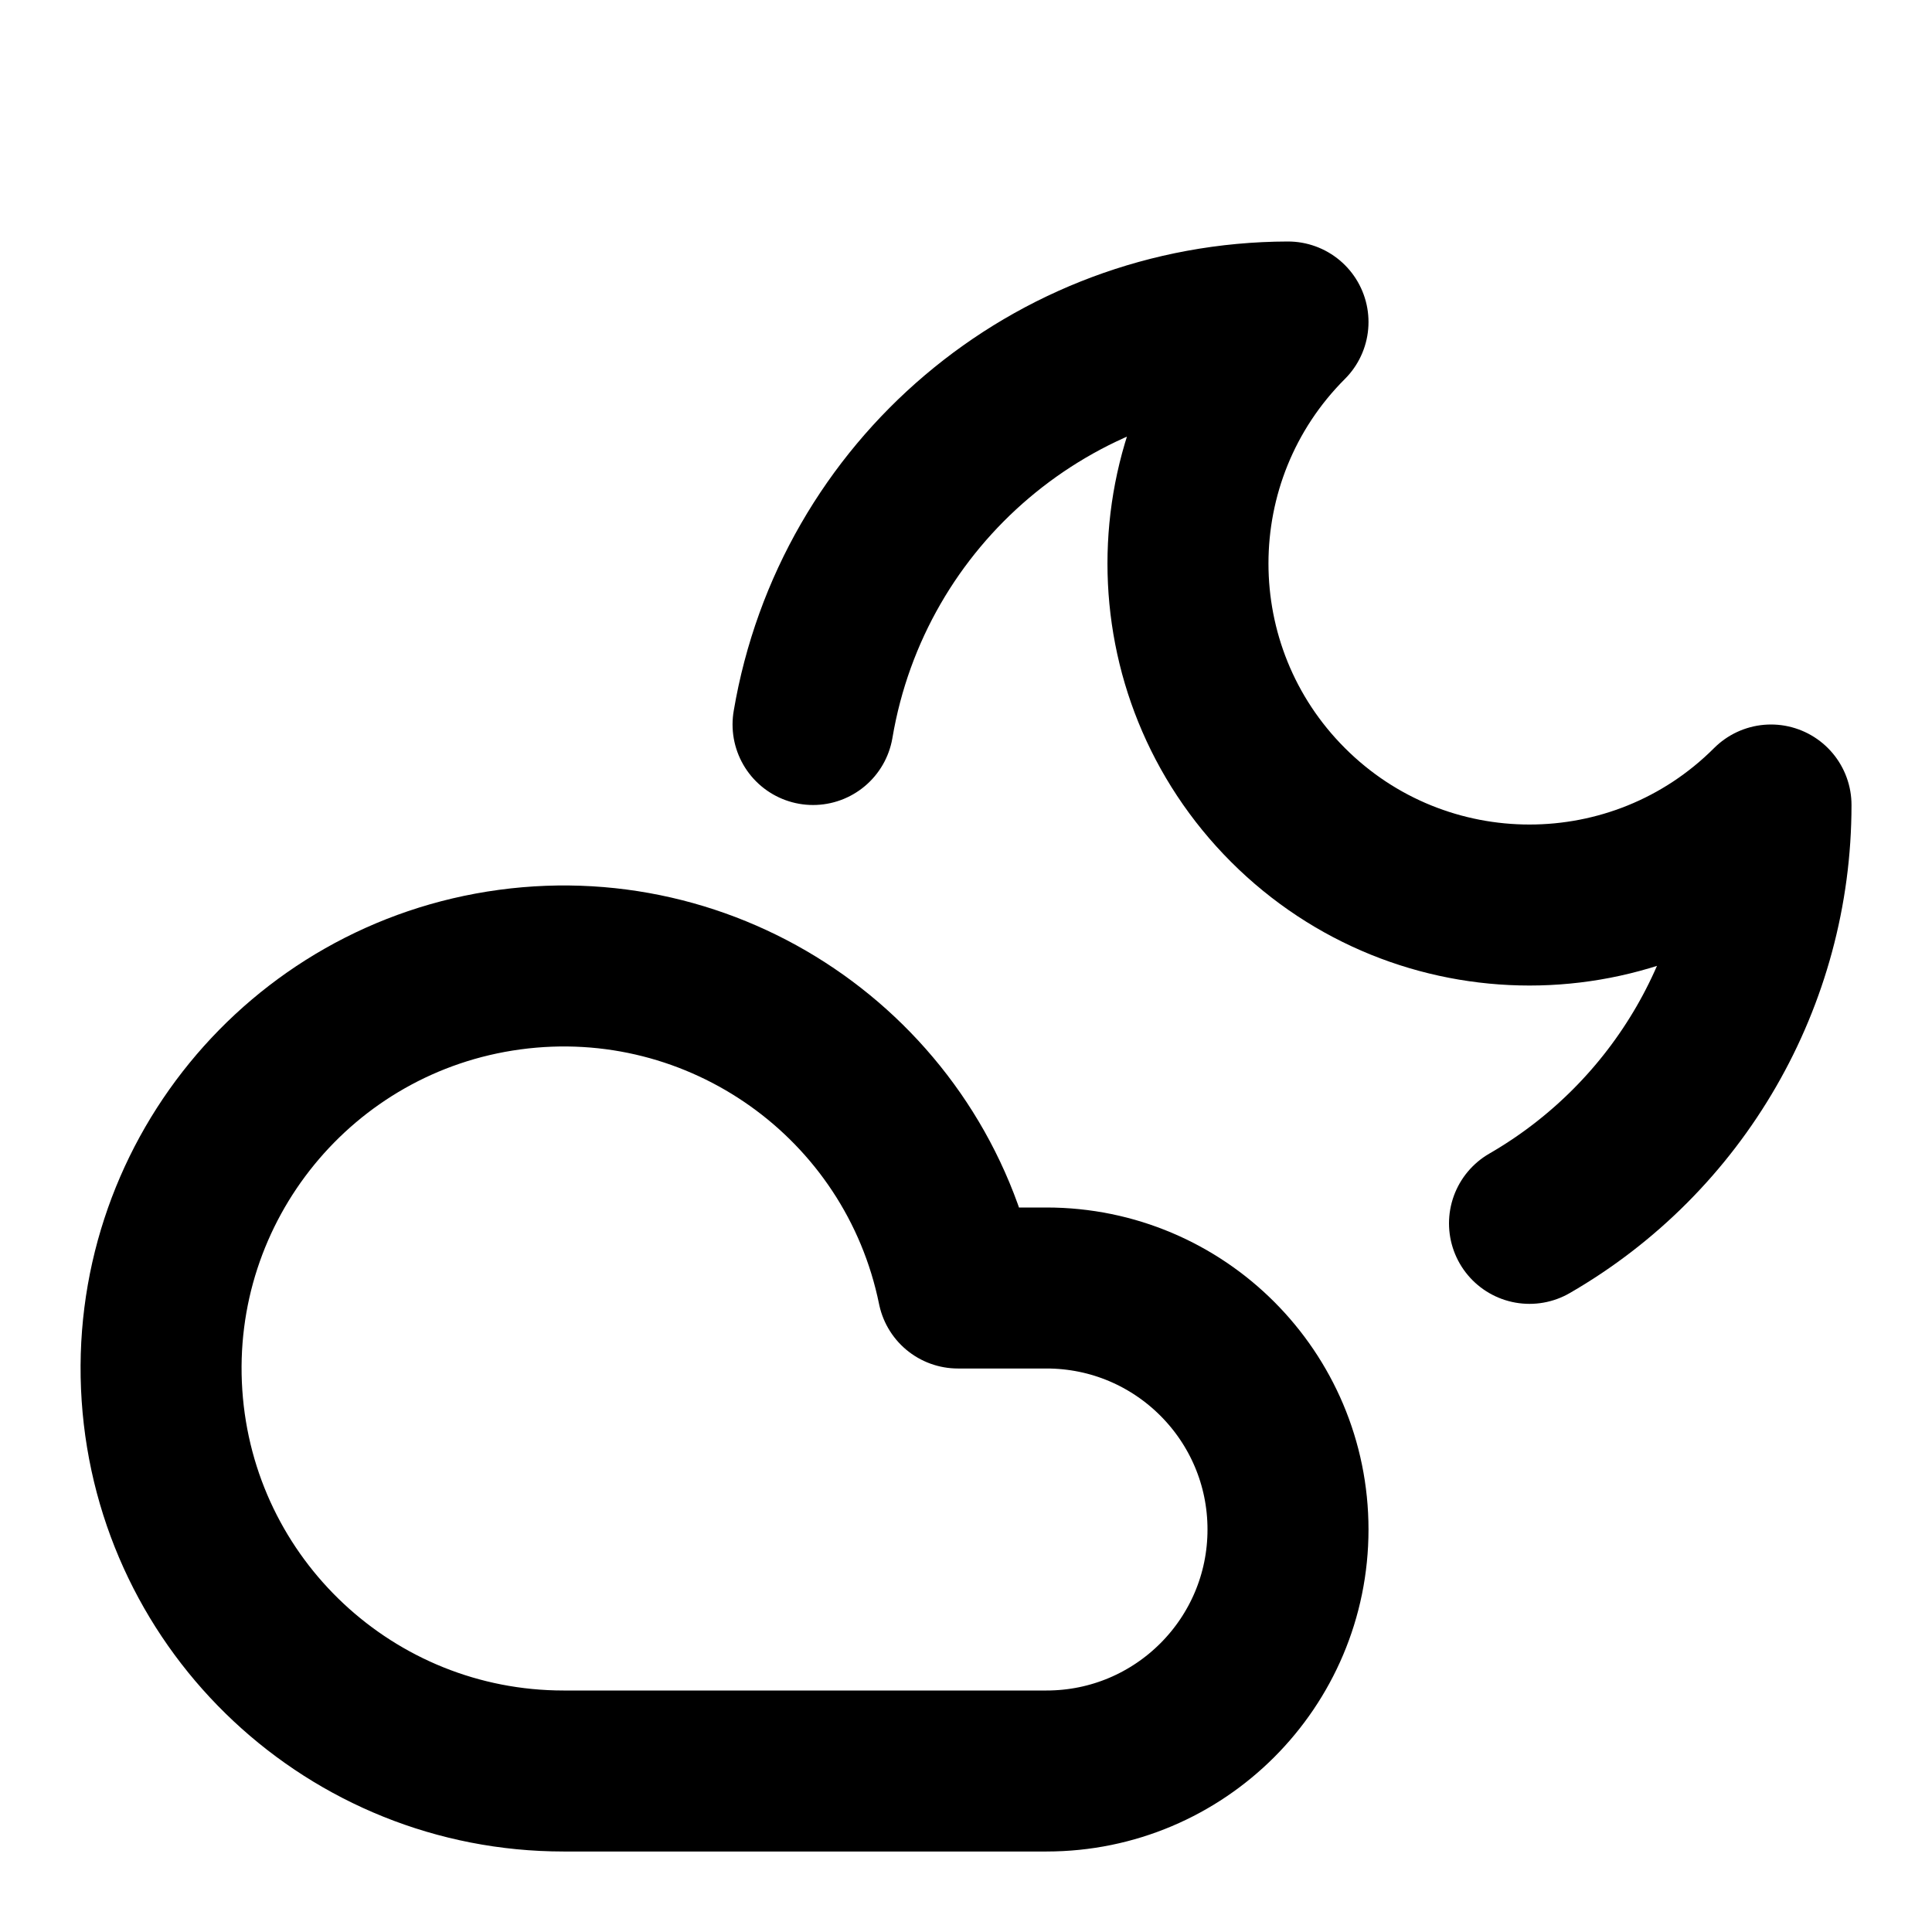
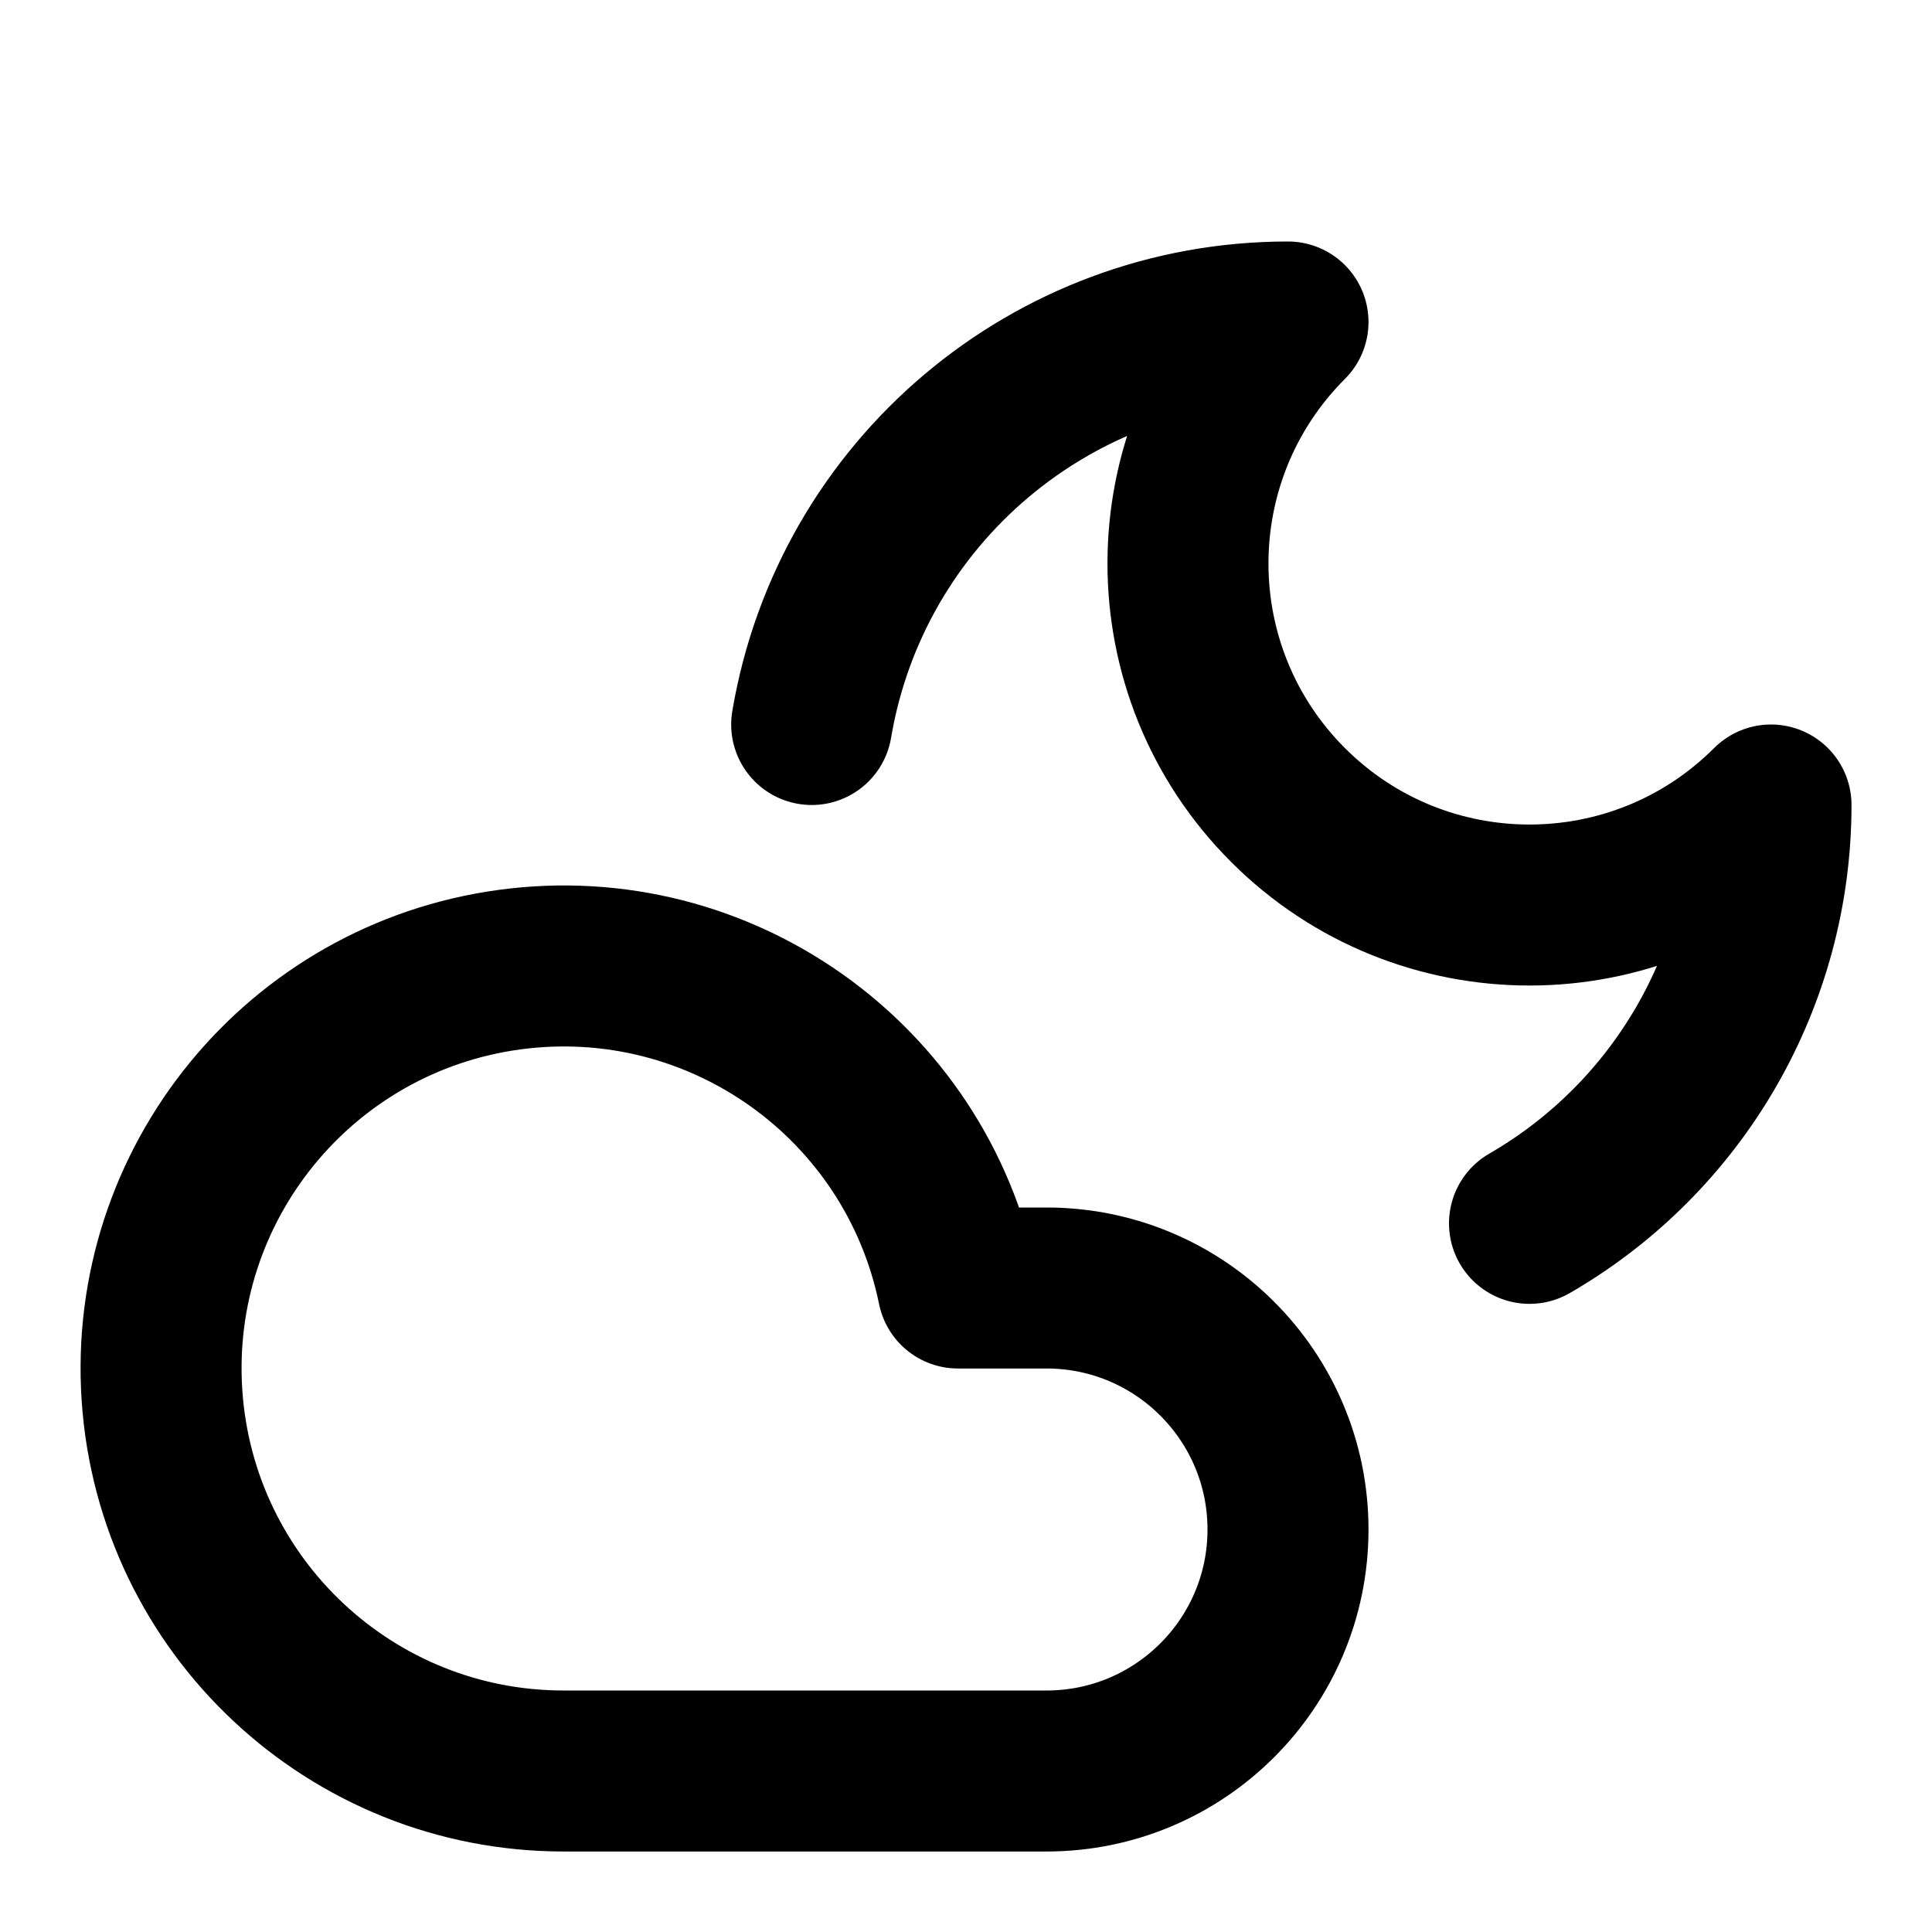
<svg xmlns="http://www.w3.org/2000/svg" width="24" height="24" viewBox="0 0 24 24" fill="none" stroke="currentColor" stroke-width="2" stroke-linecap="round" stroke-linejoin="round">
+   <path d="M10.083 9A6 6 0 0 1 16 4a1 1 0 0 0 6 6 6 6 0 0 1-3 5.197" />
  <path d="M13 16a3 3 0 1 1 0 6H7a5 5 0 1 1 4.9-6Z" />
-   <path d="M10.1 9A6 6 0 0 1 16 4a4.24 4.24 0 0 0 6 6 6 6 0 0 1-3 5.197" />
</svg>
